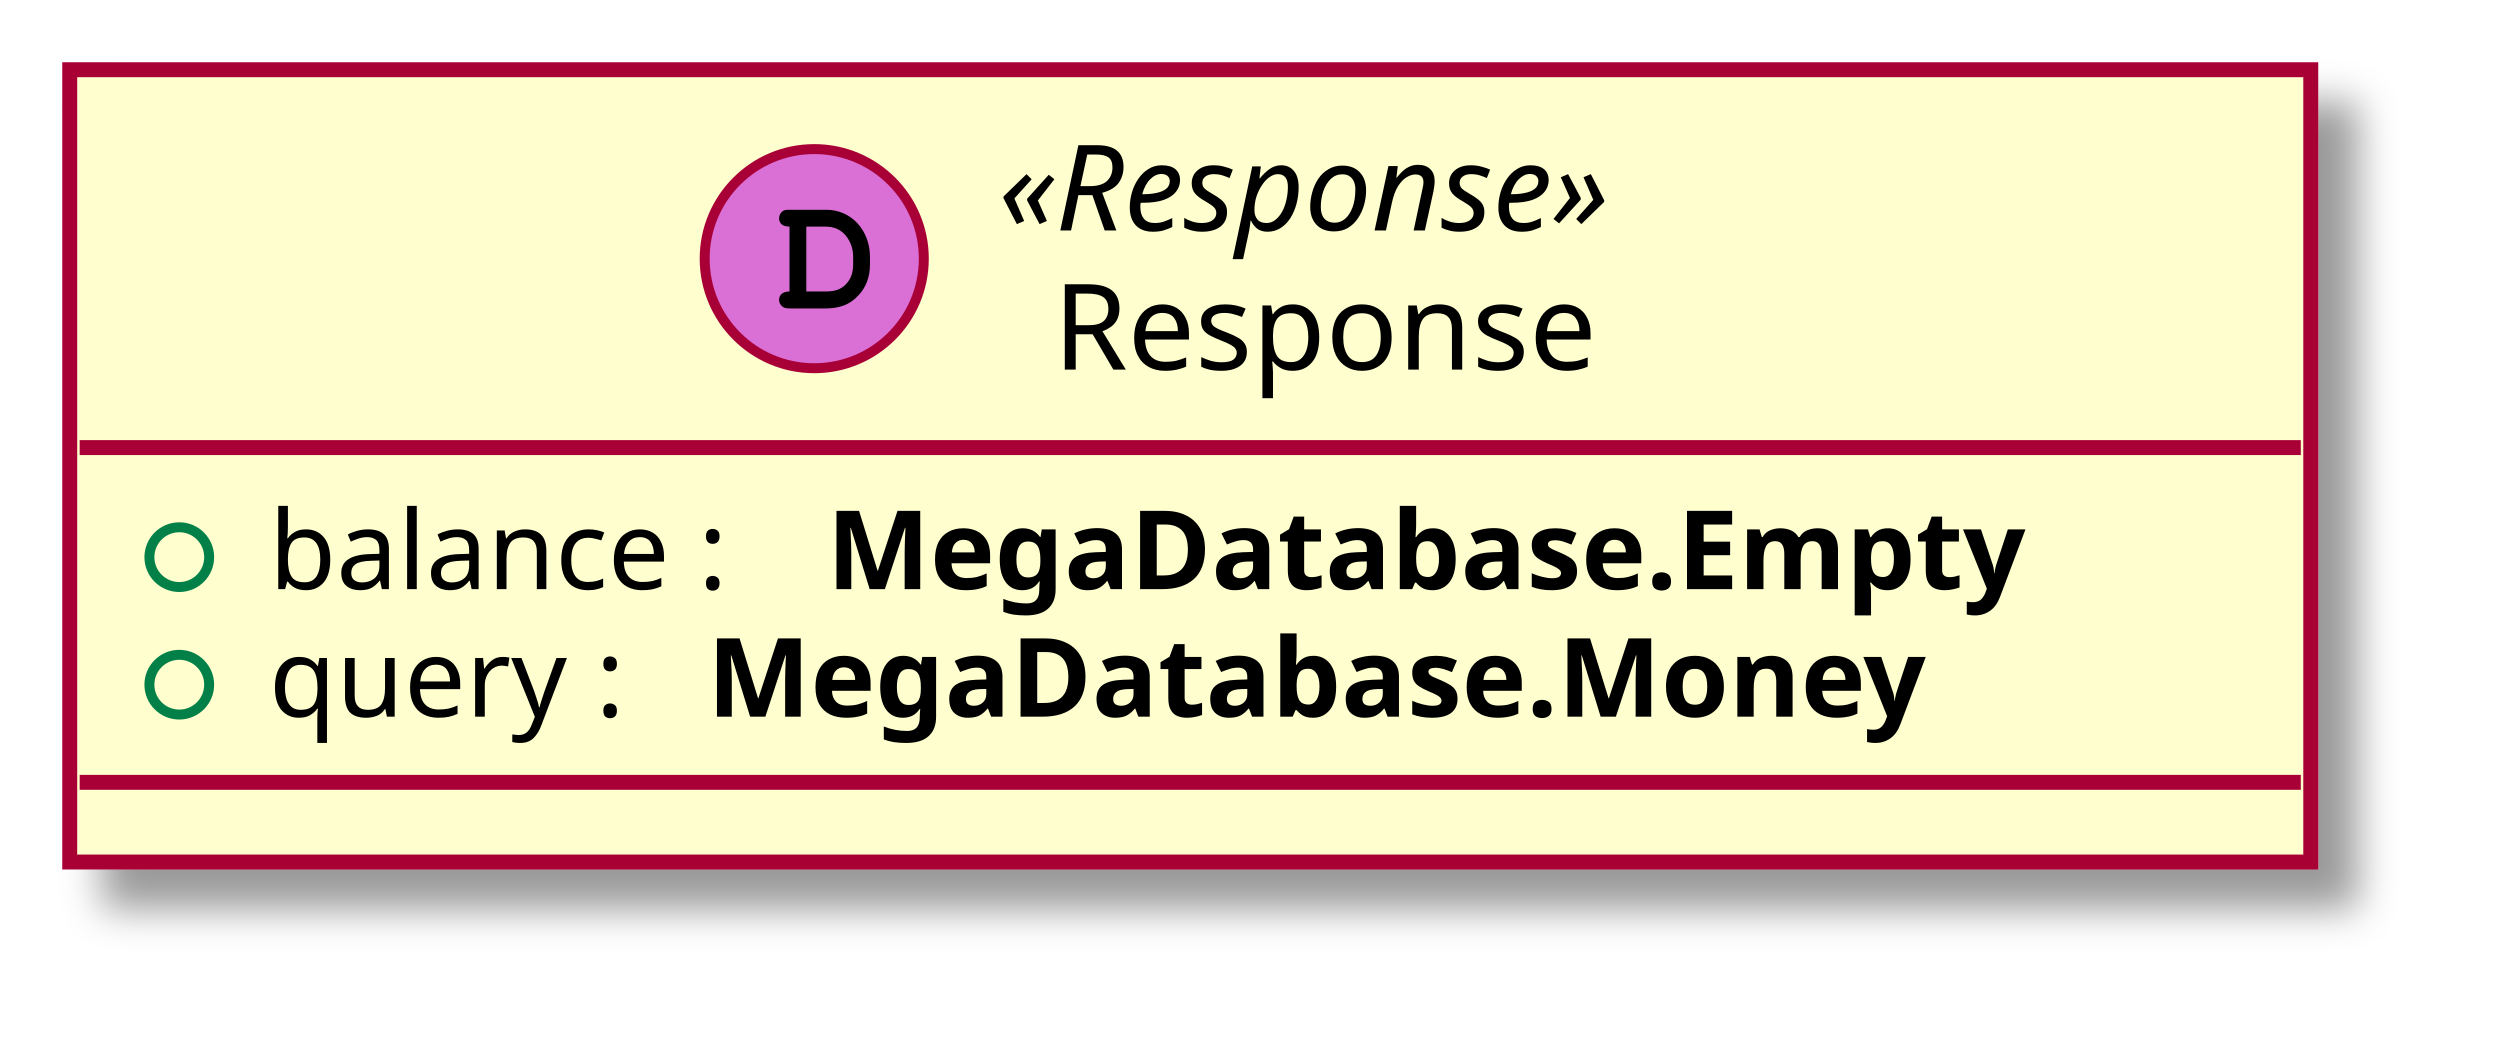
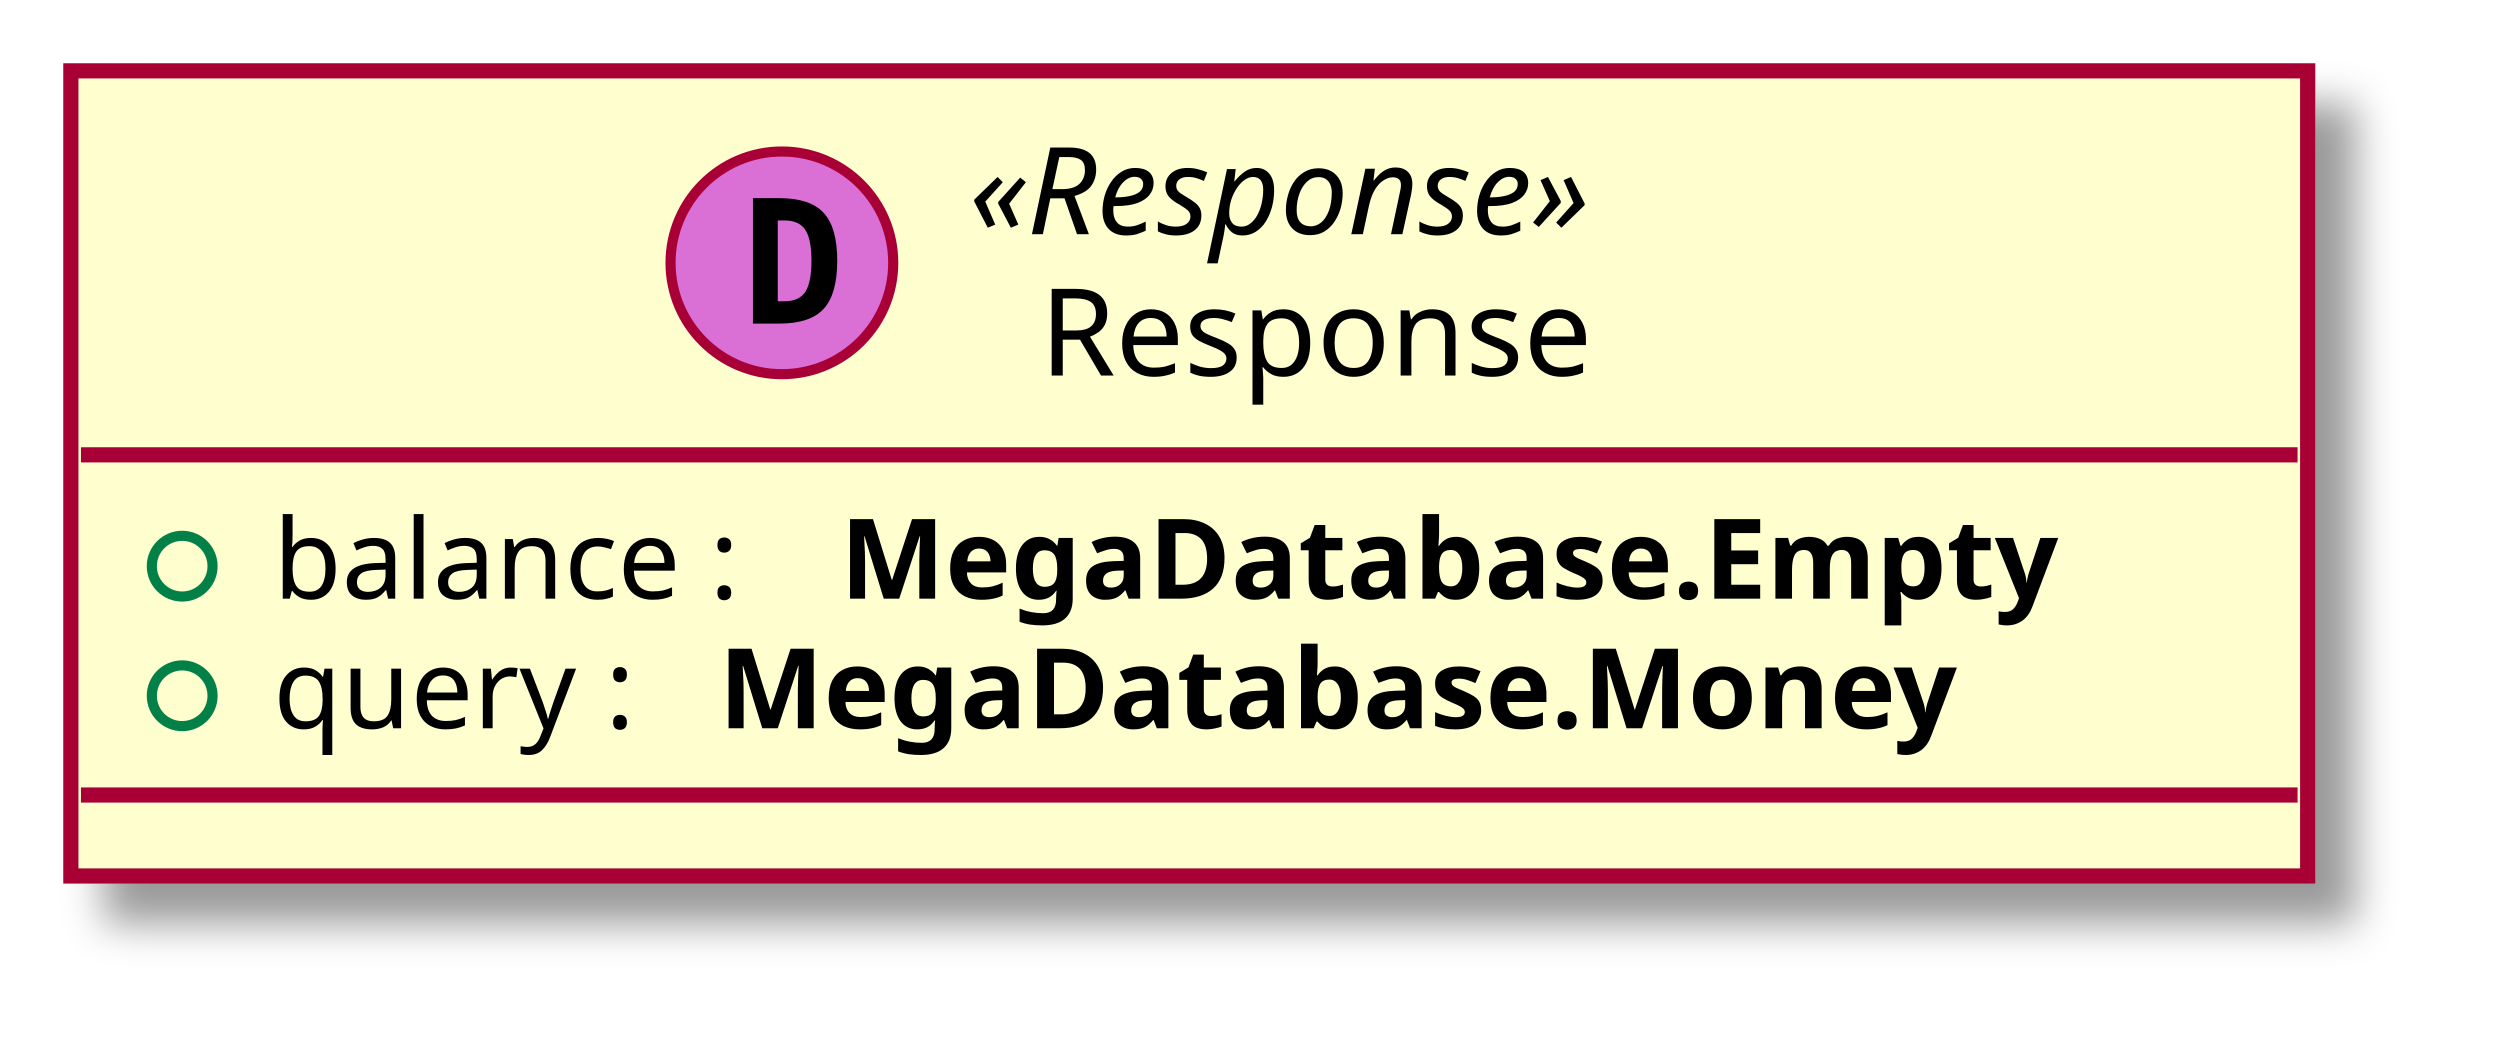
- <svg xmlns="http://www.w3.org/2000/svg" contentScriptType="application/ecmascript" contentStyleType="text/css" height="105px" preserveAspectRatio="none" style="width:251px;height:105px;" version="1.1" viewBox="0 0 251 105" width="251px" zoomAndPan="magnify">
+ <svg xmlns="http://www.w3.org/2000/svg" contentScriptType="application/ecmascript" contentStyleType="text/css" height="105px" preserveAspectRatio="none" style="width:247px;height:105px;" version="1.1" viewBox="0 0 247 105" width="247px" zoomAndPan="magnify">
  <defs>
    <filter height="300%" id="f5at60xflr7kd" width="300%" x="-1" y="-1">
      <feGaussianBlur result="blurOut" stdDeviation="2.0" />
      <feColorMatrix in="blurOut" result="blurOut2" type="matrix" values="0 0 0 0 0 0 0 0 0 0 0 0 0 0 0 0 0 0 .4 0" />
      <feOffset dx="4.0" dy="4.0" in="blurOut2" result="blurOut3" />
      <feBlend in="SourceGraphic" in2="blurOut3" mode="normal" />
    </filter>
  </defs>
  <g>
-     <rect codeLine="7" fill="#FEFECE" filter="url(#f5at60xflr7kd)" height="79.547" id="_0" style="stroke: #A80036; stroke-width: 1.5;" width="225" x="7" y="7" />
-     <ellipse cx="81.75" cy="25.969" fill="#DA70D6" rx="11" ry="11" style="stroke: #A80036; stroke-width: 1.0;" />
-     <path d="M79.266,29.266 C78.609,29.266 78.219,29.578 78.219,30.125 C78.219,30.375 78.359,30.641 78.578,30.797 C78.734,30.922 78.953,30.969 79.359,30.969 L82.828,30.969 C84.312,30.969 85.328,30.578 86.156,29.688 C86.938,28.875 87.344,27.828 87.344,26.578 L87.344,25.781 C87.344,23.109 85.453,21.062 82.969,21.062 L79.359,21.062 C78.906,21.062 78.781,21.078 78.625,21.172 C78.375,21.328 78.219,21.625 78.219,21.906 C78.219,22.453 78.594,22.75 79.266,22.75 L79.266,29.266 Z M80.953,29.266 L80.953,22.75 L82.828,22.75 C83.734,22.75 84.375,23.031 84.891,23.625 C85.375,24.203 85.656,24.953 85.656,25.75 L85.656,26.531 C85.656,27.406 85.422,28 84.953,28.516 C84.422,29.062 83.859,29.266 82.844,29.266 L80.953,29.266 Z " />
-     <text fill="#000000" font-family="sans-serif" font-size="12" font-style="italic" lengthAdjust="spacingAndGlyphs" textLength="71" x="100.25" y="23.139">«Response»</text>
-     <text fill="#000000" font-family="sans-serif" font-size="12" lengthAdjust="spacingAndGlyphs" textLength="60" x="105.75" y="37.107">Response</text>
-     <line style="stroke: #A80036; stroke-width: 1.5;" x1="8" x2="231" y1="44.938" y2="44.938" />
+     <rect fill="#FEFECE" filter="url(#f5at60xflr7kd)" height="79.547" id="_0" style="stroke: #A80036; stroke-width: 1.5;" width="221" x="7" y="7" />
+     <ellipse cx="77.25" cy="25.969" fill="#DA70D6" rx="11" ry="11" style="stroke: #A80036; stroke-width: 1.0;" />
+     <path d="M76.844,21.781 L76.844,29.766 L77.5,29.766 Q78.938,29.766 79.547,28.859 Q80.172,27.938 80.172,25.766 Q80.172,23.594 79.547,22.688 Q78.938,21.781 77.5,21.781 L76.844,21.781 Z M74.391,19.578 L77.016,19.578 Q80.047,19.578 81.375,21.031 Q82.719,22.469 82.719,25.766 Q82.719,29.062 81.375,30.516 Q80.047,31.969 77.016,31.969 L74.391,31.969 L74.391,19.578 Z " />
+     <text fill="#000000" font-family="sans-serif" font-size="12" font-style="italic" lengthAdjust="spacingAndGlyphs" textLength="76" x="95.75" y="23.139">«Response»</text>
+     <text fill="#000000" font-family="sans-serif" font-size="12" lengthAdjust="spacingAndGlyphs" textLength="62" x="102.75" y="37.107">Response</text>
+     <line style="stroke: #A80036; stroke-width: 1.5;" x1="8" x2="227" y1="44.938" y2="44.938" />
    <ellipse cx="18" cy="55.938" fill="none" rx="3" ry="3" style="stroke: #038048; stroke-width: 1.0;" />
    <text fill="#000000" font-family="sans-serif" font-size="11" lengthAdjust="spacingAndGlyphs" textLength="52" x="27" y="59.148">balance :</text>
-     <text fill="#000000" font-family="sans-serif" font-size="11" font-weight="bold" lengthAdjust="spacingAndGlyphs" textLength="143" x="83" y="59.148">MegaDatabase.Empty</text>
+     <text fill="#000000" font-family="sans-serif" font-size="11" font-weight="bold" lengthAdjust="spacingAndGlyphs" textLength="139" x="83" y="59.148">MegaDatabase.Empty</text>
    <ellipse cx="18" cy="68.742" fill="none" rx="3" ry="3" style="stroke: #038048; stroke-width: 1.0;" />
    <text fill="#000000" font-family="sans-serif" font-size="11" lengthAdjust="spacingAndGlyphs" textLength="40" x="27" y="71.953">query :</text>
-     <text fill="#000000" font-family="sans-serif" font-size="11" font-weight="bold" lengthAdjust="spacingAndGlyphs" textLength="145" x="71" y="71.953">MegaDatabase.Money</text>
-     <line style="stroke: #A80036; stroke-width: 1.5;" x1="8" x2="231" y1="78.547" y2="78.547" />
+     <text fill="#000000" font-family="sans-serif" font-size="11" font-weight="bold" lengthAdjust="spacingAndGlyphs" textLength="142" x="71" y="71.953">MegaDatabase.Money</text>
+     <line style="stroke: #A80036; stroke-width: 1.5;" x1="8" x2="227" y1="78.547" y2="78.547" />
  </g>
</svg>
